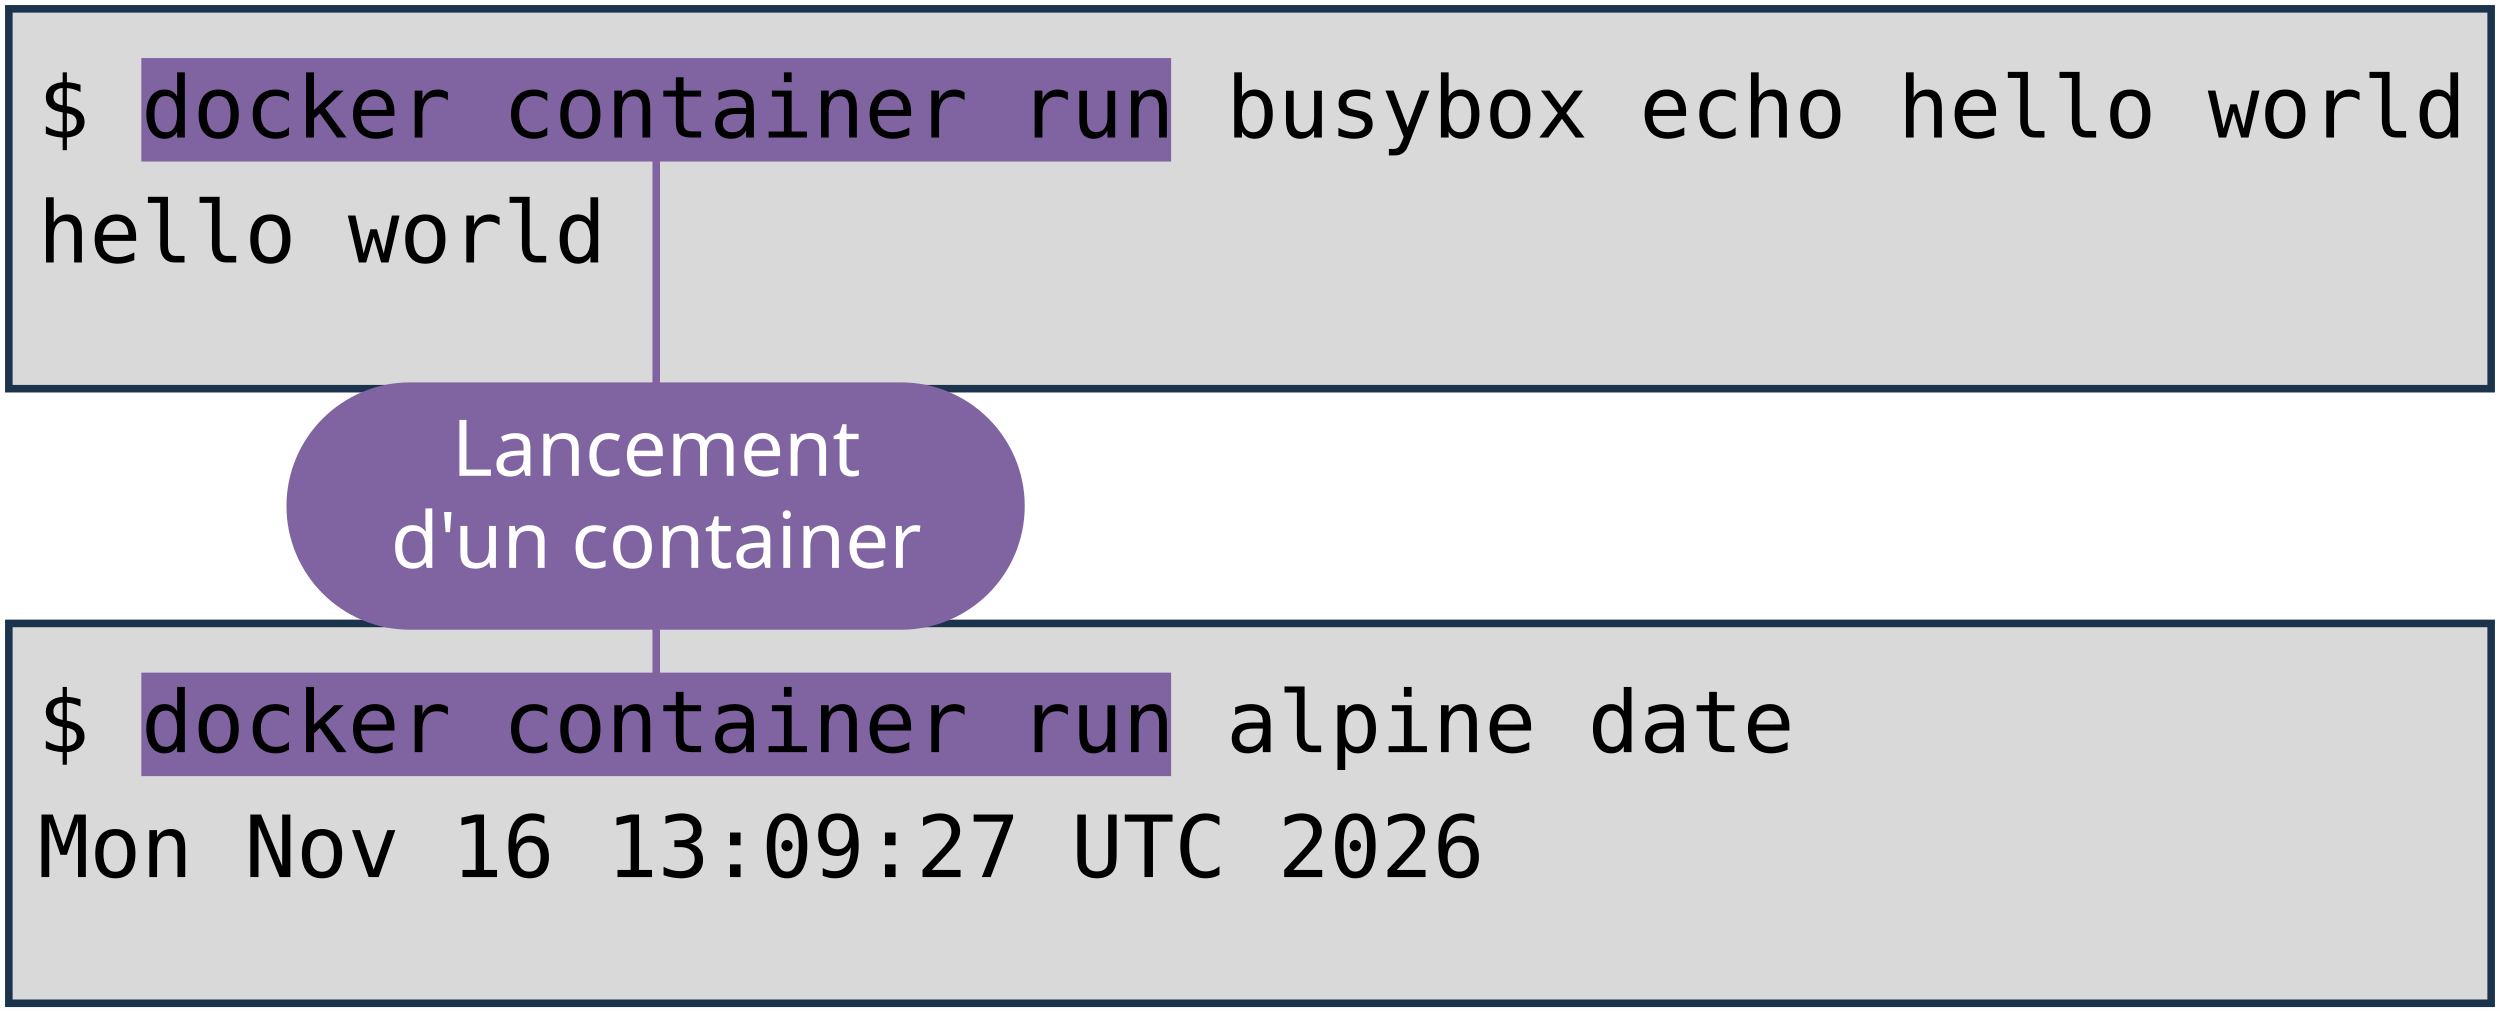
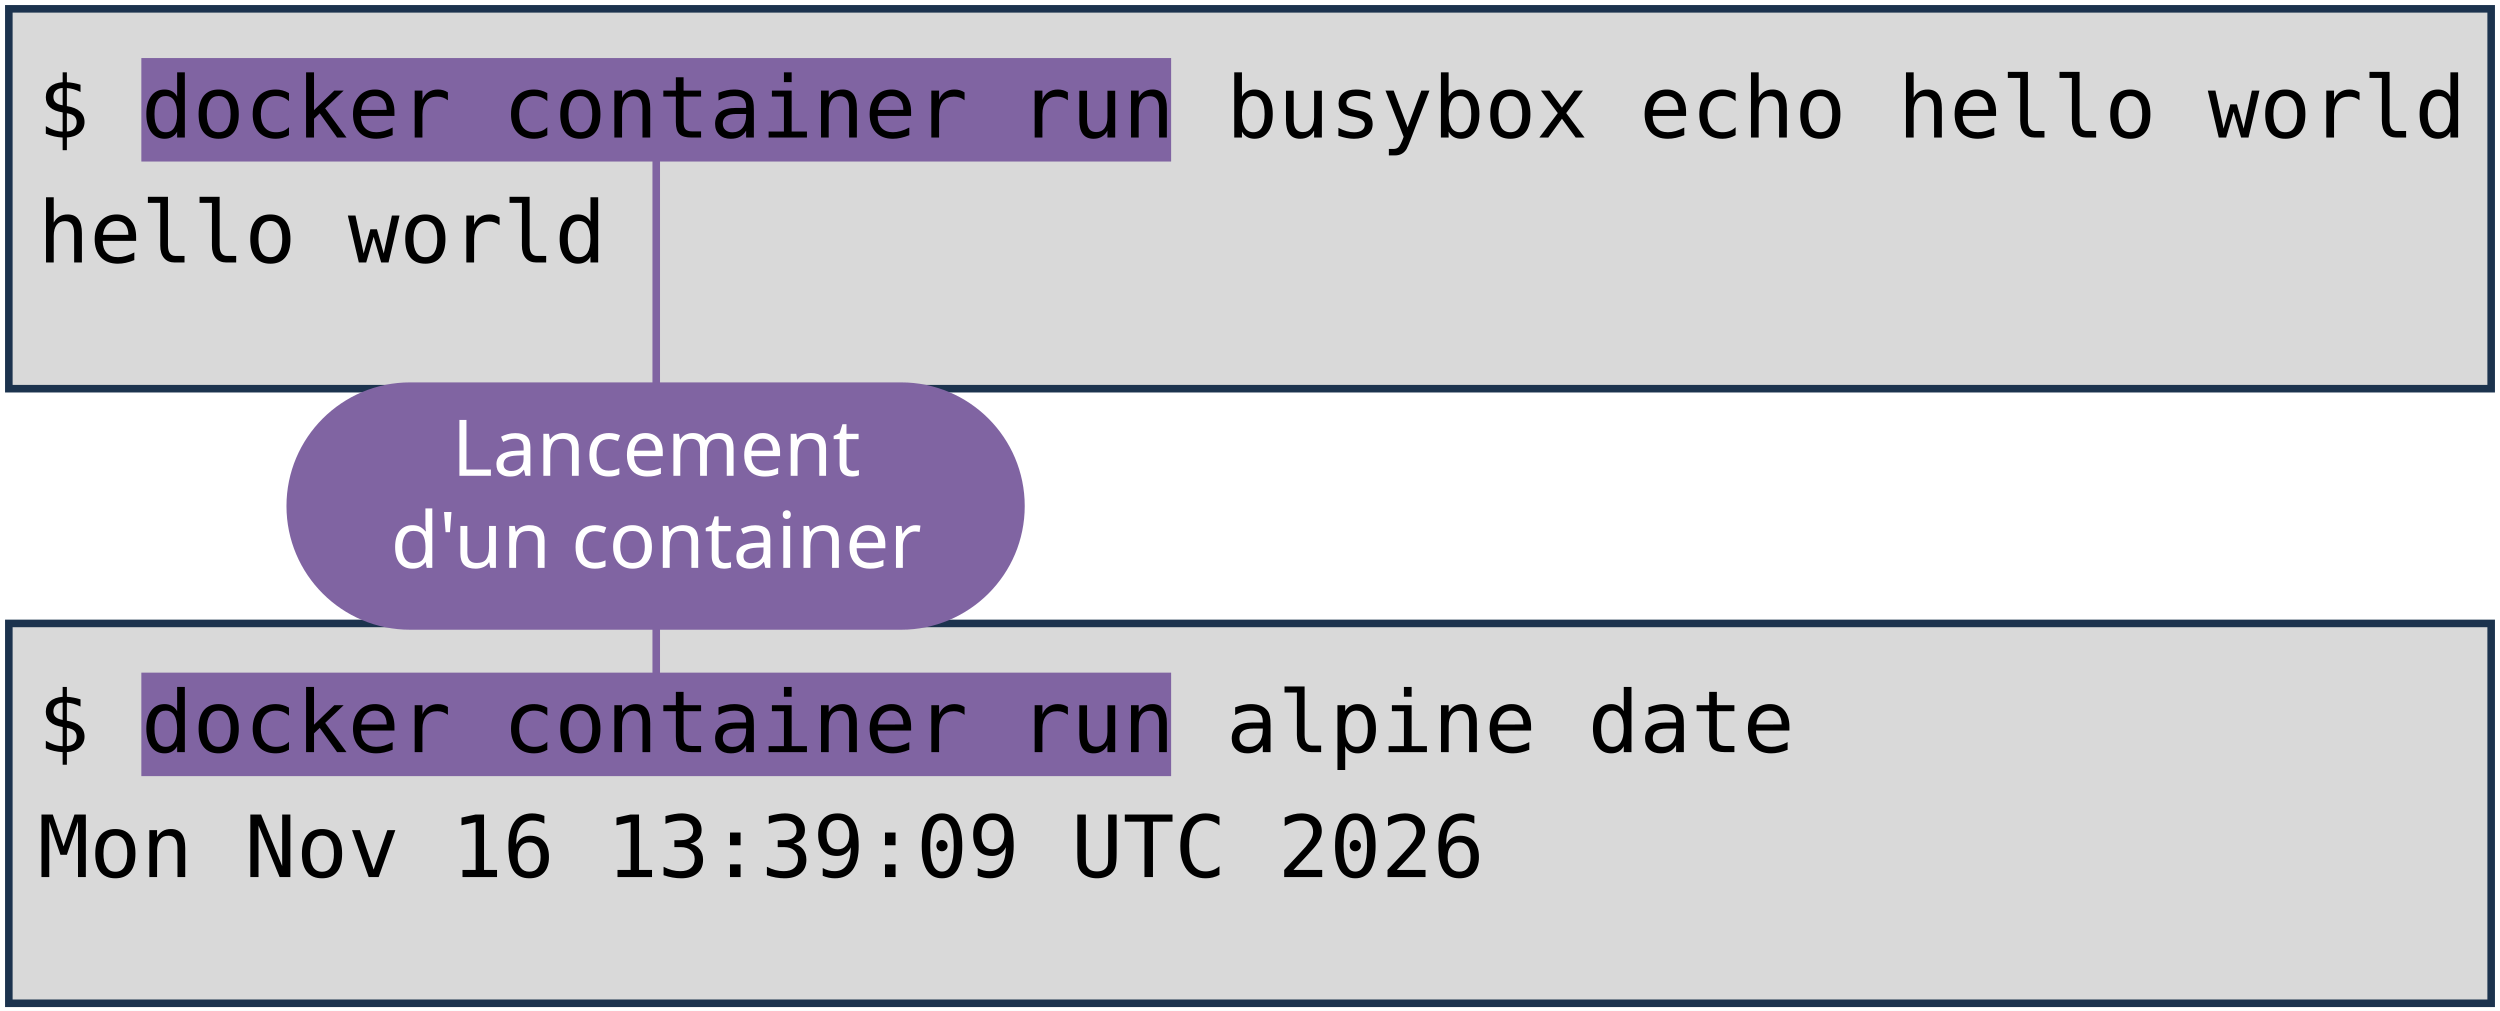
<svg xmlns="http://www.w3.org/2000/svg" viewBox="0 0 1981 801" width="1981" height="801" role="img" aria-label="Deux terminaux : docker container run busybox echo hello world, et docker container run alpine date. Annotations : lancement d'un container, image, commande lancée.">
  <style>
    .code { font-family: "DejaVu Sans Mono", Menlo, Consolas, monospace; font-size: 68px; fill: #000000; }
    .pill { font-family: "Trebuchet MS", "Century Gothic", Verdana, sans-serif; font-size: 62px; text-anchor: middle; }
  </style>
  <rect width="1981" height="801" fill="#FFFFFF" />
  <rect x="7" y="7" width="1967" height="301" fill="#D9D9D9" stroke="#1C334E" stroke-width="6" />
  <rect x="7" y="494" width="1967" height="301" fill="#D9D9D9" stroke="#1C334E" stroke-width="6" />
  <rect x="112" y="46" width="816" height="82" fill="#8064A2" />
  <rect x="112" y="533" width="816" height="82" fill="#8064A2" />
  <text x="30" y="109" class="code" xml:space="preserve">$ docker container run busybox echo hello world</text>
  <text x="30" y="208" class="code" xml:space="preserve">hello world</text>
  <text x="30" y="596" class="code" xml:space="preserve">$ docker container run alpine date</text>
-   <text x="30" y="695" class="code" xml:space="preserve">Mon Nov 16 13:09:27 UTC 2026</text>
+   <text x="30" y="695" class="code" xml:space="preserve">Mon Nov 16 13:39:09 UTC 2026</text>
  <path d="M 520 401 L 520 128" stroke="#8064A2" stroke-width="6" fill="none" stroke-linecap="round" />
  <path d="M 520 401 L 520 533" stroke="#8064A2" stroke-width="6" fill="none" stroke-linecap="round" />
  <rect x="227" y="303" width="585" height="196" rx="98" fill="#8064A2" />
  <text x="520" y="377" class="pill" fill="#FFFFFF">Lancement</text>
  <text x="520" y="450" class="pill" fill="#FFFFFF">d'un container</text>
</svg>
